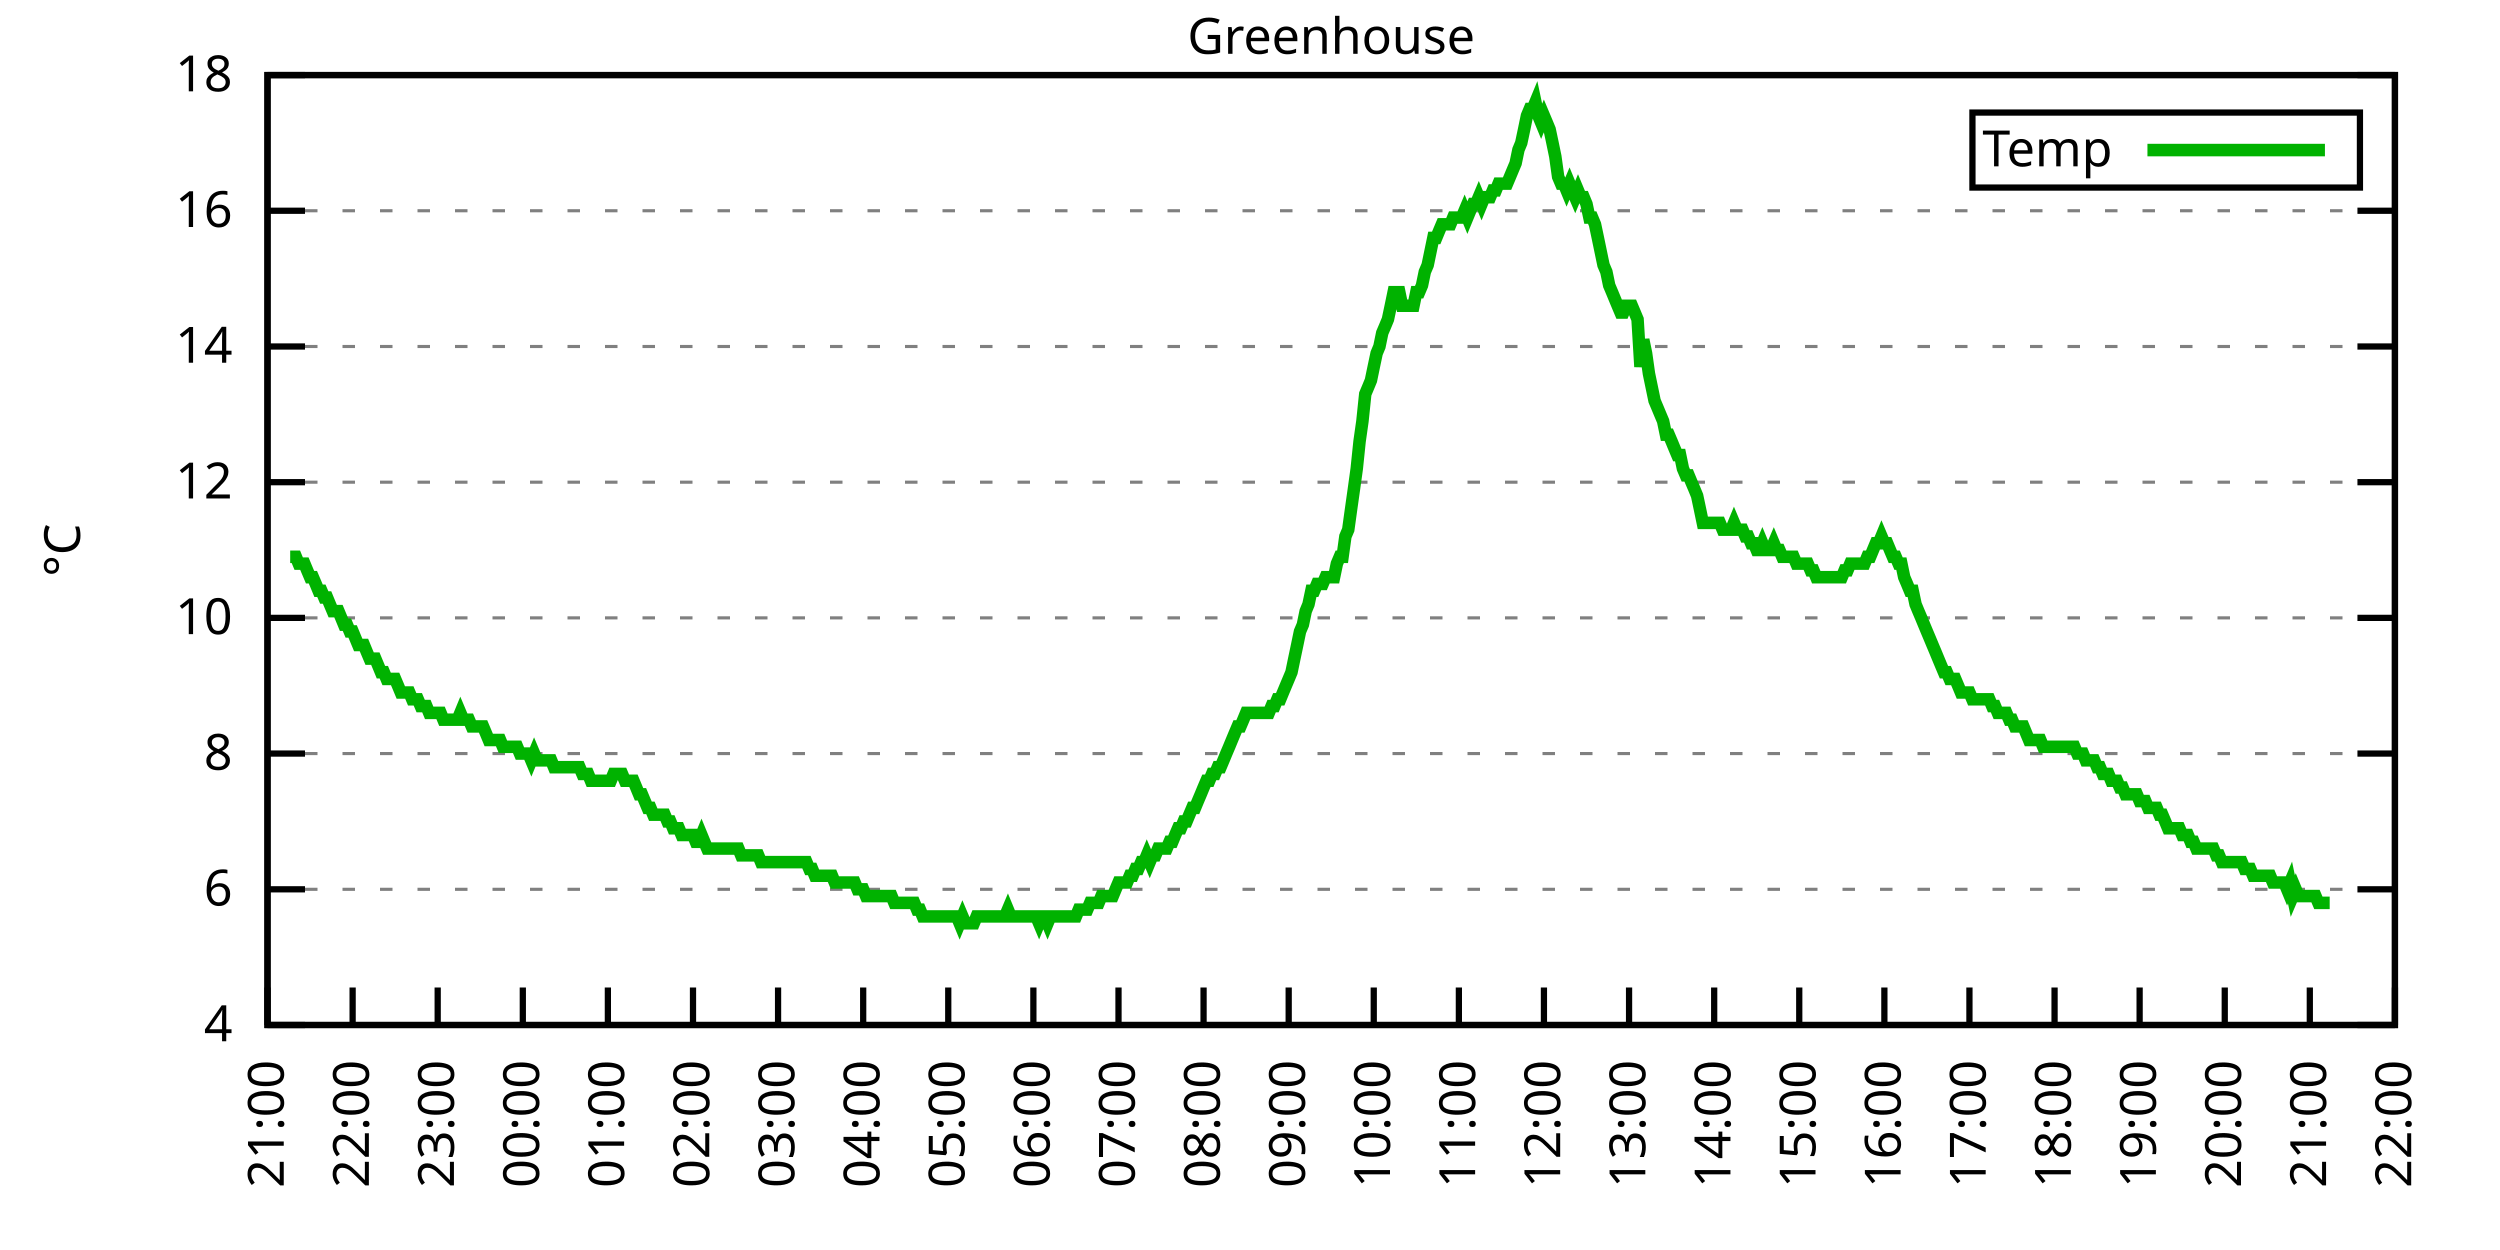
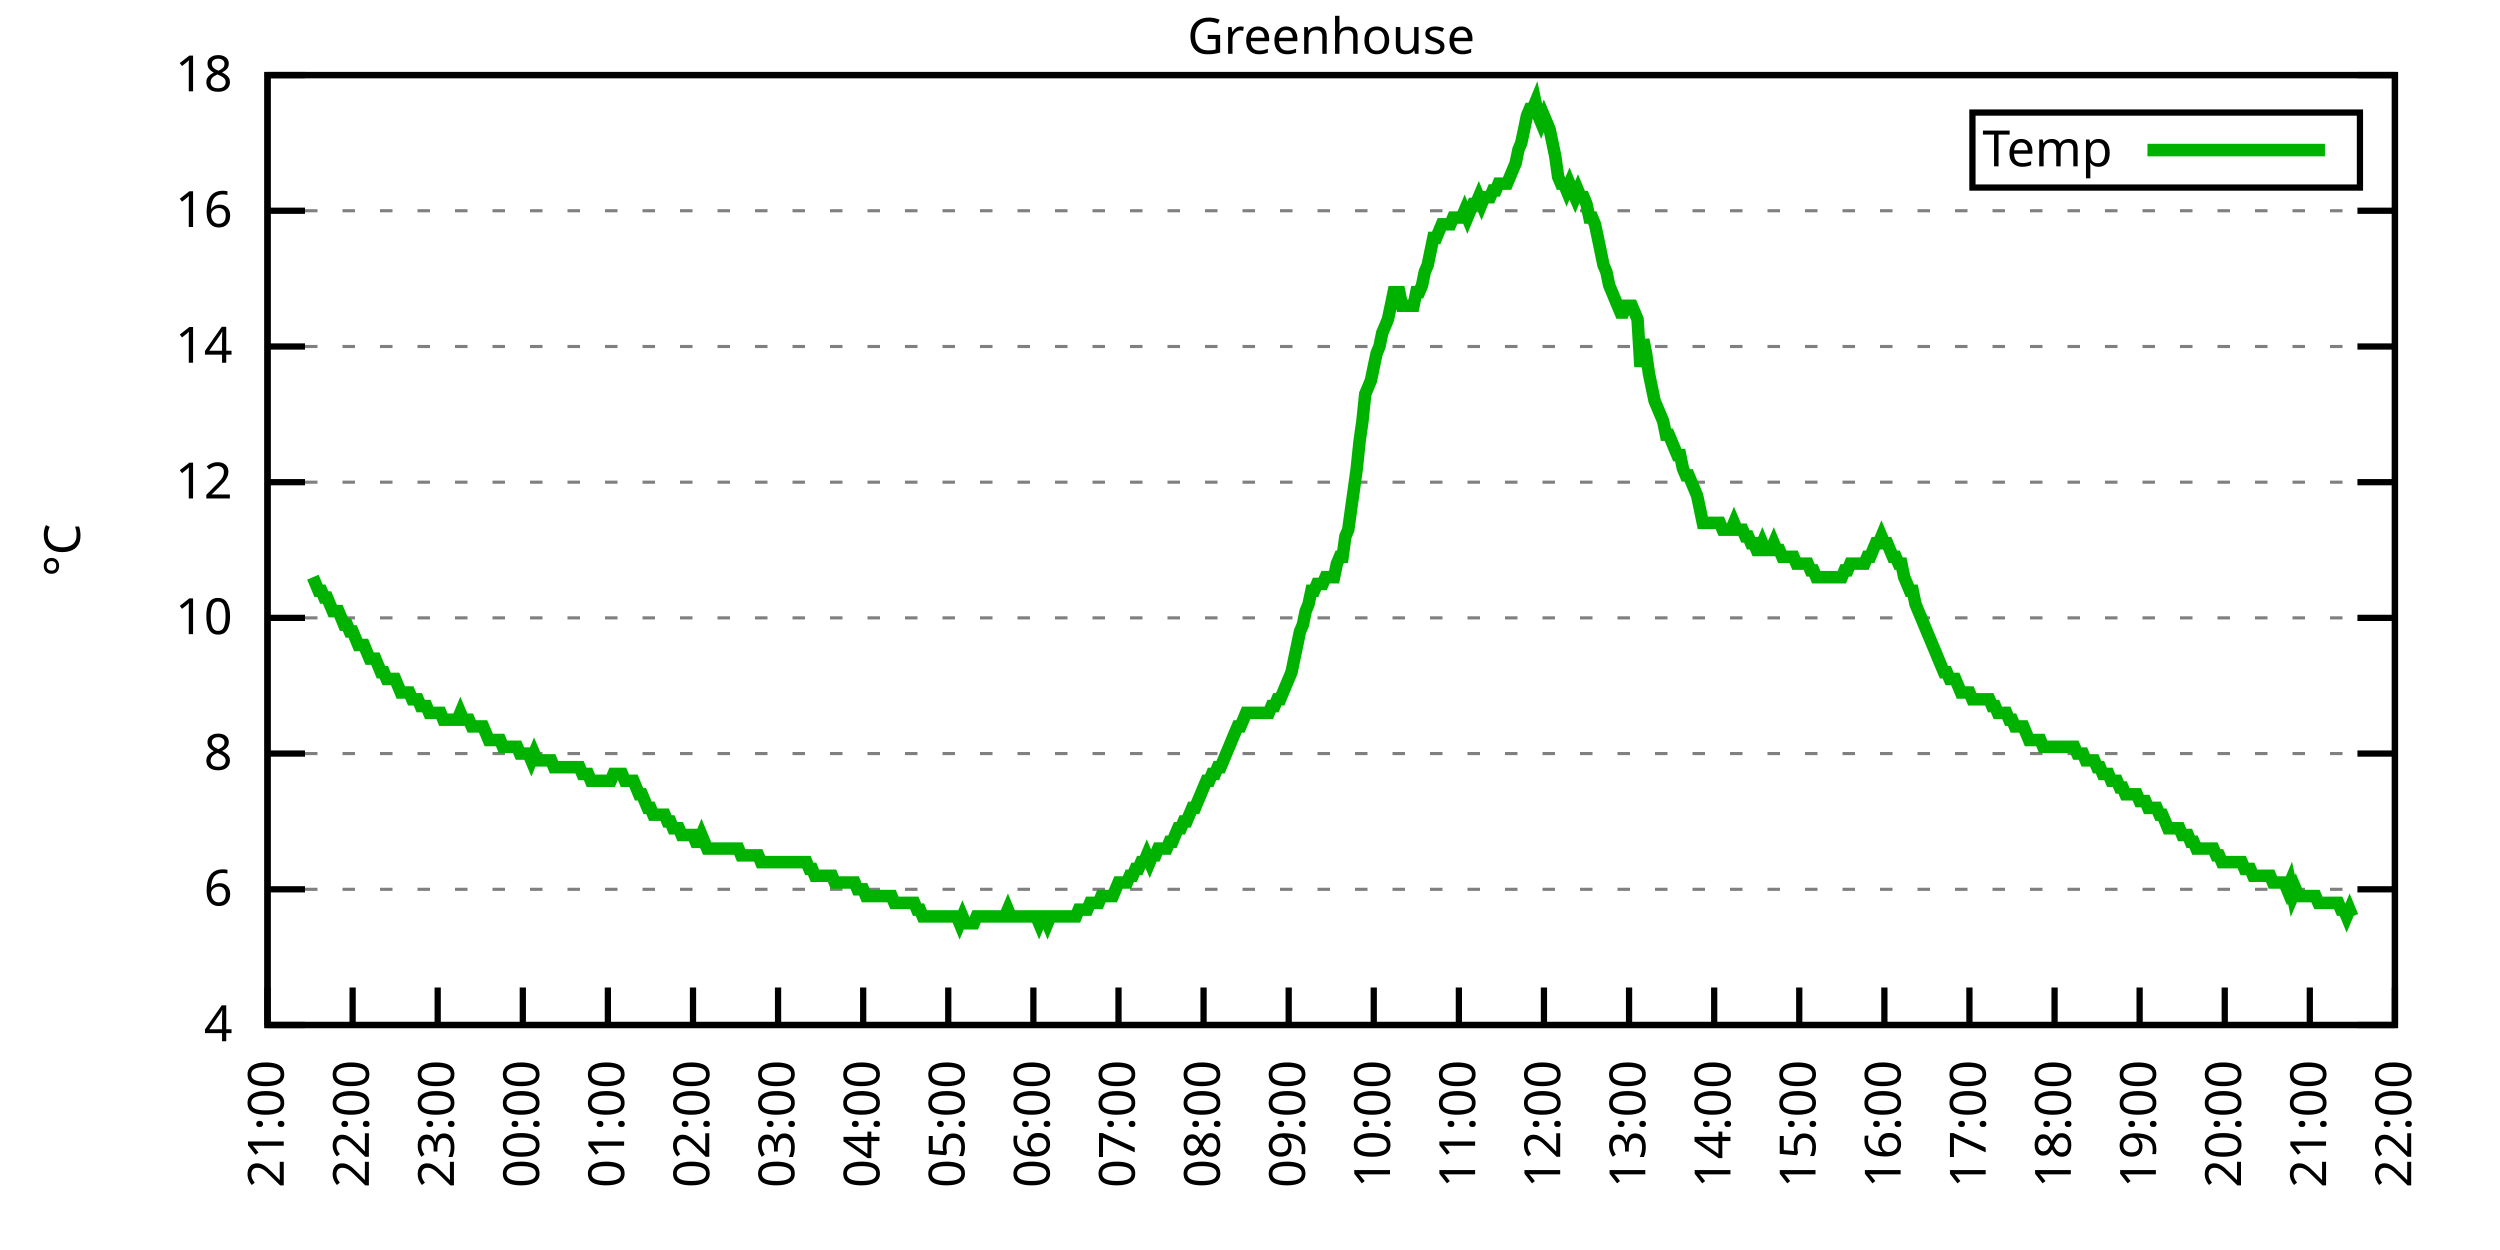
<svg xmlns="http://www.w3.org/2000/svg" xmlns:xlink="http://www.w3.org/1999/xlink" width="400" height="200" viewBox="0 0 400 200">
  <g id="gnuplot_canvas">
    <rect x="0" y="0" width="400" height="200" fill="none" />
    <defs>
      <circle id="gpDot" r="0.5" stroke-width="0.5" stroke="currentColor" />
      <path id="gpPt0" stroke-width="0.333" stroke="currentColor" d="M-1,0 h2 M0,-1 v2" />
      <path id="gpPt1" stroke-width="0.333" stroke="currentColor" d="M-1,-1 L1,1 M1,-1 L-1,1" />
      <path id="gpPt2" stroke-width="0.333" stroke="currentColor" d="M-1,0 L1,0 M0,-1 L0,1 M-1,-1 L1,1 M-1,1 L1,-1" />
      <rect id="gpPt3" stroke-width="0.333" stroke="currentColor" x="-1" y="-1" width="2" height="2" />
      <rect id="gpPt4" stroke-width="0.333" stroke="currentColor" fill="currentColor" x="-1" y="-1" width="2" height="2" />
      <circle id="gpPt5" stroke-width="0.333" stroke="currentColor" cx="0" cy="0" r="1" />
      <use xlink:href="#gpPt5" id="gpPt6" fill="currentColor" stroke="none" />
      <path id="gpPt7" stroke-width="0.333" stroke="currentColor" d="M0,-1.33 L-1.33,0.67 L1.33,0.67 z" />
      <use xlink:href="#gpPt7" id="gpPt8" fill="currentColor" stroke="none" />
      <use xlink:href="#gpPt7" id="gpPt9" stroke="currentColor" transform="rotate(180)" />
      <use xlink:href="#gpPt9" id="gpPt10" fill="currentColor" stroke="none" />
      <use xlink:href="#gpPt3" id="gpPt11" stroke="currentColor" transform="rotate(45)" />
      <use xlink:href="#gpPt11" id="gpPt12" fill="currentColor" stroke="none" />
      <path id="gpPt13" stroke-width="0.333" stroke="currentColor" d="M0,1.330 L1.265,0.411 L0.782,-1.067 L-0.782,-1.076 L-1.265,0.411 z" />
      <use xlink:href="#gpPt13" id="gpPt14" fill="currentColor" stroke="none" />
      <filter id="textbox" filterUnits="objectBoundingBox" x="0" y="0" height="1" width="1">
        <feFlood flood-color="white" flood-opacity="1" result="bgnd" />
        <feComposite in="SourceGraphic" in2="bgnd" operator="atop" />
      </filter>
      <filter id="greybox" filterUnits="objectBoundingBox" x="0" y="0" height="1" width="1">
        <feFlood flood-color="lightgrey" flood-opacity="1" result="grey" />
        <feComposite in="SourceGraphic" in2="grey" operator="atop" />
      </filter>
    </defs>
    <g fill="none" color="white" stroke="currentColor" stroke-width="1.00" stroke-linecap="butt" stroke-linejoin="miter">
</g>
    <g fill="none" color="black" stroke="currentColor" stroke-width="1.00" stroke-linecap="butt" stroke-linejoin="miter">
      <g stroke="none" shape-rendering="crispEdges">
        <polygon fill="rgb(255, 255, 255)" points="42.80,164.00 383.18,164.00 383.18,12.02 42.80,12.02 " />
      </g>
    </g>
    <g fill="none" color="black" stroke="currentColor" stroke-width="1.00" stroke-linecap="butt" stroke-linejoin="miter">
</g>
    <g fill="none" color="black" stroke="black" stroke-width="0.50" stroke-linecap="butt" stroke-linejoin="miter">
</g>
    <g fill="none" color="gray" stroke="currentColor" stroke-width="0.50" stroke-linecap="butt" stroke-linejoin="miter">
      <path stroke="gray" stroke-dasharray="2,4" class="gridline" d="M42.80,164.00 L383.19,164.00  " />
    </g>
    <g fill="none" color="gray" stroke="gray" stroke-width="1.00" stroke-linecap="butt" stroke-linejoin="miter">
</g>
    <g fill="none" color="black" stroke="currentColor" stroke-width="1.00" stroke-linecap="butt" stroke-linejoin="miter">
      <path stroke="black" d="M42.80,164.00 L48.80,164.00 M383.19,164.00 L377.19,164.00  " />
      <g transform="translate(37.20,166.60)" stroke="none" fill="black" font-family="Sans" font-size="8.00" text-anchor="end">
        <text>
          <tspan font-family="Sans"> 4</tspan>
        </text>
      </g>
    </g>
    <g fill="none" color="black" stroke="currentColor" stroke-width="1.00" stroke-linecap="butt" stroke-linejoin="miter">
</g>
    <g fill="none" color="black" stroke="black" stroke-width="0.50" stroke-linecap="butt" stroke-linejoin="miter">
</g>
    <g fill="none" color="gray" stroke="currentColor" stroke-width="0.50" stroke-linecap="butt" stroke-linejoin="miter">
      <path stroke="gray" stroke-dasharray="2,4" class="gridline" d="M42.80,142.29 L383.19,142.29  " />
    </g>
    <g fill="none" color="gray" stroke="gray" stroke-width="1.00" stroke-linecap="butt" stroke-linejoin="miter">
</g>
    <g fill="none" color="black" stroke="currentColor" stroke-width="1.00" stroke-linecap="butt" stroke-linejoin="miter">
      <path stroke="black" d="M42.80,142.29 L48.80,142.29 M383.19,142.29 L377.19,142.29  " />
      <g transform="translate(37.20,144.89)" stroke="none" fill="black" font-family="Sans" font-size="8.00" text-anchor="end">
        <text>
          <tspan font-family="Sans"> 6</tspan>
        </text>
      </g>
    </g>
    <g fill="none" color="black" stroke="currentColor" stroke-width="1.00" stroke-linecap="butt" stroke-linejoin="miter">
</g>
    <g fill="none" color="black" stroke="black" stroke-width="0.50" stroke-linecap="butt" stroke-linejoin="miter">
</g>
    <g fill="none" color="gray" stroke="currentColor" stroke-width="0.50" stroke-linecap="butt" stroke-linejoin="miter">
      <path stroke="gray" stroke-dasharray="2,4" class="gridline" d="M42.80,120.57 L383.19,120.57  " />
    </g>
    <g fill="none" color="gray" stroke="gray" stroke-width="1.00" stroke-linecap="butt" stroke-linejoin="miter">
</g>
    <g fill="none" color="black" stroke="currentColor" stroke-width="1.00" stroke-linecap="butt" stroke-linejoin="miter">
      <path stroke="black" d="M42.80,120.57 L48.80,120.57 M383.19,120.57 L377.19,120.57  " />
      <g transform="translate(37.20,123.17)" stroke="none" fill="black" font-family="Sans" font-size="8.00" text-anchor="end">
        <text>
          <tspan font-family="Sans"> 8</tspan>
        </text>
      </g>
    </g>
    <g fill="none" color="black" stroke="currentColor" stroke-width="1.00" stroke-linecap="butt" stroke-linejoin="miter">
</g>
    <g fill="none" color="black" stroke="black" stroke-width="0.50" stroke-linecap="butt" stroke-linejoin="miter">
</g>
    <g fill="none" color="gray" stroke="currentColor" stroke-width="0.50" stroke-linecap="butt" stroke-linejoin="miter">
      <path stroke="gray" stroke-dasharray="2,4" class="gridline" d="M42.80,98.86 L383.19,98.86  " />
    </g>
    <g fill="none" color="gray" stroke="gray" stroke-width="1.00" stroke-linecap="butt" stroke-linejoin="miter">
</g>
    <g fill="none" color="black" stroke="currentColor" stroke-width="1.00" stroke-linecap="butt" stroke-linejoin="miter">
      <path stroke="black" d="M42.80,98.86 L48.80,98.86 M383.19,98.86 L377.19,98.86  " />
      <g transform="translate(37.20,101.46)" stroke="none" fill="black" font-family="Sans" font-size="8.00" text-anchor="end">
        <text>
          <tspan font-family="Sans"> 10</tspan>
        </text>
      </g>
    </g>
    <g fill="none" color="black" stroke="currentColor" stroke-width="1.00" stroke-linecap="butt" stroke-linejoin="miter">
</g>
    <g fill="none" color="black" stroke="black" stroke-width="0.50" stroke-linecap="butt" stroke-linejoin="miter">
</g>
    <g fill="none" color="gray" stroke="currentColor" stroke-width="0.50" stroke-linecap="butt" stroke-linejoin="miter">
      <path stroke="gray" stroke-dasharray="2,4" class="gridline" d="M42.80,77.15 L383.19,77.15  " />
    </g>
    <g fill="none" color="gray" stroke="gray" stroke-width="1.00" stroke-linecap="butt" stroke-linejoin="miter">
</g>
    <g fill="none" color="black" stroke="currentColor" stroke-width="1.00" stroke-linecap="butt" stroke-linejoin="miter">
      <path stroke="black" d="M42.80,77.15 L48.80,77.15 M383.19,77.15 L377.19,77.15  " />
      <g transform="translate(37.20,79.75)" stroke="none" fill="black" font-family="Sans" font-size="8.00" text-anchor="end">
        <text>
          <tspan font-family="Sans"> 12</tspan>
        </text>
      </g>
    </g>
    <g fill="none" color="black" stroke="currentColor" stroke-width="1.00" stroke-linecap="butt" stroke-linejoin="miter">
</g>
    <g fill="none" color="black" stroke="black" stroke-width="0.50" stroke-linecap="butt" stroke-linejoin="miter">
</g>
    <g fill="none" color="gray" stroke="currentColor" stroke-width="0.50" stroke-linecap="butt" stroke-linejoin="miter">
      <path stroke="gray" stroke-dasharray="2,4" class="gridline" d="M42.80,55.44 L383.19,55.44  " />
    </g>
    <g fill="none" color="gray" stroke="gray" stroke-width="1.00" stroke-linecap="butt" stroke-linejoin="miter">
</g>
    <g fill="none" color="black" stroke="currentColor" stroke-width="1.00" stroke-linecap="butt" stroke-linejoin="miter">
      <path stroke="black" d="M42.80,55.44 L48.80,55.44 M383.19,55.44 L377.19,55.44  " />
      <g transform="translate(37.20,58.04)" stroke="none" fill="black" font-family="Sans" font-size="8.00" text-anchor="end">
        <text>
          <tspan font-family="Sans"> 14</tspan>
        </text>
      </g>
    </g>
    <g fill="none" color="black" stroke="currentColor" stroke-width="1.00" stroke-linecap="butt" stroke-linejoin="miter">
</g>
    <g fill="none" color="black" stroke="black" stroke-width="0.50" stroke-linecap="butt" stroke-linejoin="miter">
</g>
    <g fill="none" color="gray" stroke="currentColor" stroke-width="0.50" stroke-linecap="butt" stroke-linejoin="miter">
      <path stroke="gray" stroke-dasharray="2,4" class="gridline" d="M42.80,33.72 L383.19,33.72  " />
    </g>
    <g fill="none" color="gray" stroke="gray" stroke-width="1.00" stroke-linecap="butt" stroke-linejoin="miter">
</g>
    <g fill="none" color="black" stroke="currentColor" stroke-width="1.00" stroke-linecap="butt" stroke-linejoin="miter">
      <path stroke="black" d="M42.80,33.72 L48.80,33.72 M383.19,33.72 L377.19,33.72  " />
      <g transform="translate(37.20,36.32)" stroke="none" fill="black" font-family="Sans" font-size="8.00" text-anchor="end">
        <text>
          <tspan font-family="Sans"> 16</tspan>
        </text>
      </g>
    </g>
    <g fill="none" color="black" stroke="currentColor" stroke-width="1.00" stroke-linecap="butt" stroke-linejoin="miter">
</g>
    <g fill="none" color="black" stroke="black" stroke-width="0.50" stroke-linecap="butt" stroke-linejoin="miter">
</g>
    <g fill="none" color="gray" stroke="currentColor" stroke-width="0.50" stroke-linecap="butt" stroke-linejoin="miter">
      <path stroke="gray" stroke-dasharray="2,4" class="gridline" d="M42.80,12.01 L383.19,12.01  " />
    </g>
    <g fill="none" color="gray" stroke="gray" stroke-width="1.00" stroke-linecap="butt" stroke-linejoin="miter">
</g>
    <g fill="none" color="black" stroke="currentColor" stroke-width="1.00" stroke-linecap="butt" stroke-linejoin="miter">
      <path stroke="black" d="M42.80,12.01 L48.80,12.01 M383.19,12.01 L377.19,12.01  " />
      <g transform="translate(37.20,14.61)" stroke="none" fill="black" font-family="Sans" font-size="8.00" text-anchor="end">
        <text>
          <tspan font-family="Sans"> 18</tspan>
        </text>
      </g>
    </g>
    <g fill="none" color="black" stroke="currentColor" stroke-width="1.00" stroke-linecap="butt" stroke-linejoin="miter">
      <path stroke="black" d="M42.80,164.00 L42.80,158.00  " />
      <g transform="translate(45.40,169.60) rotate(270.00)" stroke="none" fill="black" font-family="Sans" font-size="8.00" text-anchor="end">
        <text>
          <tspan font-family="Sans">21:00</tspan>
        </text>
      </g>
    </g>
    <g fill="none" color="black" stroke="currentColor" stroke-width="1.00" stroke-linecap="butt" stroke-linejoin="miter">
      <path stroke="black" d="M56.42,164.00 L56.42,158.00  " />
      <g transform="translate(59.02,169.60) rotate(270.00)" stroke="none" fill="black" font-family="Sans" font-size="8.00" text-anchor="end">
        <text>
          <tspan font-family="Sans">22:00</tspan>
        </text>
      </g>
    </g>
    <g fill="none" color="black" stroke="currentColor" stroke-width="1.00" stroke-linecap="butt" stroke-linejoin="miter">
      <path stroke="black" d="M70.03,164.00 L70.03,158.00  " />
      <g transform="translate(72.63,169.60) rotate(270.00)" stroke="none" fill="black" font-family="Sans" font-size="8.00" text-anchor="end">
        <text>
          <tspan font-family="Sans">23:00</tspan>
        </text>
      </g>
    </g>
    <g fill="none" color="black" stroke="currentColor" stroke-width="1.00" stroke-linecap="butt" stroke-linejoin="miter">
      <path stroke="black" d="M83.65,164.00 L83.65,158.00  " />
      <g transform="translate(86.25,169.60) rotate(270.00)" stroke="none" fill="black" font-family="Sans" font-size="8.00" text-anchor="end">
        <text>
          <tspan font-family="Sans">00:00</tspan>
        </text>
      </g>
    </g>
    <g fill="none" color="black" stroke="currentColor" stroke-width="1.00" stroke-linecap="butt" stroke-linejoin="miter">
      <path stroke="black" d="M97.26,164.00 L97.26,158.00  " />
      <g transform="translate(99.86,169.60) rotate(270.00)" stroke="none" fill="black" font-family="Sans" font-size="8.00" text-anchor="end">
        <text>
          <tspan font-family="Sans">01:00</tspan>
        </text>
      </g>
    </g>
    <g fill="none" color="black" stroke="currentColor" stroke-width="1.00" stroke-linecap="butt" stroke-linejoin="miter">
      <path stroke="black" d="M110.88,164.00 L110.88,158.00  " />
      <g transform="translate(113.48,169.60) rotate(270.00)" stroke="none" fill="black" font-family="Sans" font-size="8.00" text-anchor="end">
        <text>
          <tspan font-family="Sans">02:00</tspan>
        </text>
      </g>
    </g>
    <g fill="none" color="black" stroke="currentColor" stroke-width="1.00" stroke-linecap="butt" stroke-linejoin="miter">
      <path stroke="black" d="M124.49,164.00 L124.49,158.00  " />
      <g transform="translate(127.09,169.60) rotate(270.00)" stroke="none" fill="black" font-family="Sans" font-size="8.00" text-anchor="end">
        <text>
          <tspan font-family="Sans">03:00</tspan>
        </text>
      </g>
    </g>
    <g fill="none" color="black" stroke="currentColor" stroke-width="1.00" stroke-linecap="butt" stroke-linejoin="miter">
      <path stroke="black" d="M138.11,164.00 L138.11,158.00  " />
      <g transform="translate(140.71,169.60) rotate(270.00)" stroke="none" fill="black" font-family="Sans" font-size="8.00" text-anchor="end">
        <text>
          <tspan font-family="Sans">04:00</tspan>
        </text>
      </g>
    </g>
    <g fill="none" color="black" stroke="currentColor" stroke-width="1.00" stroke-linecap="butt" stroke-linejoin="miter">
      <path stroke="black" d="M151.72,164.00 L151.72,158.00  " />
      <g transform="translate(154.32,169.60) rotate(270.00)" stroke="none" fill="black" font-family="Sans" font-size="8.00" text-anchor="end">
        <text>
          <tspan font-family="Sans">05:00</tspan>
        </text>
      </g>
    </g>
    <g fill="none" color="black" stroke="currentColor" stroke-width="1.00" stroke-linecap="butt" stroke-linejoin="miter">
      <path stroke="black" d="M165.34,164.00 L165.34,158.00  " />
      <g transform="translate(167.94,169.60) rotate(270.00)" stroke="none" fill="black" font-family="Sans" font-size="8.00" text-anchor="end">
        <text>
          <tspan font-family="Sans">06:00</tspan>
        </text>
      </g>
    </g>
    <g fill="none" color="black" stroke="currentColor" stroke-width="1.00" stroke-linecap="butt" stroke-linejoin="miter">
      <path stroke="black" d="M178.96,164.00 L178.96,158.00  " />
      <g transform="translate(181.56,169.60) rotate(270.00)" stroke="none" fill="black" font-family="Sans" font-size="8.00" text-anchor="end">
        <text>
          <tspan font-family="Sans">07:00</tspan>
        </text>
      </g>
    </g>
    <g fill="none" color="black" stroke="currentColor" stroke-width="1.00" stroke-linecap="butt" stroke-linejoin="miter">
      <path stroke="black" d="M192.57,164.00 L192.57,158.00  " />
      <g transform="translate(195.17,169.60) rotate(270.00)" stroke="none" fill="black" font-family="Sans" font-size="8.00" text-anchor="end">
        <text>
          <tspan font-family="Sans">08:00</tspan>
        </text>
      </g>
    </g>
    <g fill="none" color="black" stroke="currentColor" stroke-width="1.00" stroke-linecap="butt" stroke-linejoin="miter">
      <path stroke="black" d="M206.19,164.00 L206.19,158.00  " />
      <g transform="translate(208.79,169.60) rotate(270.00)" stroke="none" fill="black" font-family="Sans" font-size="8.00" text-anchor="end">
        <text>
          <tspan font-family="Sans">09:00</tspan>
        </text>
      </g>
    </g>
    <g fill="none" color="black" stroke="currentColor" stroke-width="1.00" stroke-linecap="butt" stroke-linejoin="miter">
      <path stroke="black" d="M219.80,164.00 L219.80,158.00  " />
      <g transform="translate(222.40,169.60) rotate(270.00)" stroke="none" fill="black" font-family="Sans" font-size="8.00" text-anchor="end">
        <text>
          <tspan font-family="Sans">10:00</tspan>
        </text>
      </g>
    </g>
    <g fill="none" color="black" stroke="currentColor" stroke-width="1.00" stroke-linecap="butt" stroke-linejoin="miter">
      <path stroke="black" d="M233.42,164.00 L233.42,158.00  " />
      <g transform="translate(236.02,169.60) rotate(270.00)" stroke="none" fill="black" font-family="Sans" font-size="8.00" text-anchor="end">
        <text>
          <tspan font-family="Sans">11:00</tspan>
        </text>
      </g>
    </g>
    <g fill="none" color="black" stroke="currentColor" stroke-width="1.00" stroke-linecap="butt" stroke-linejoin="miter">
      <path stroke="black" d="M247.03,164.00 L247.03,158.00  " />
      <g transform="translate(249.63,169.60) rotate(270.00)" stroke="none" fill="black" font-family="Sans" font-size="8.00" text-anchor="end">
        <text>
          <tspan font-family="Sans">12:00</tspan>
        </text>
      </g>
    </g>
    <g fill="none" color="black" stroke="currentColor" stroke-width="1.00" stroke-linecap="butt" stroke-linejoin="miter">
      <path stroke="black" d="M260.65,164.00 L260.65,158.00  " />
      <g transform="translate(263.25,169.60) rotate(270.00)" stroke="none" fill="black" font-family="Sans" font-size="8.00" text-anchor="end">
        <text>
          <tspan font-family="Sans">13:00</tspan>
        </text>
      </g>
    </g>
    <g fill="none" color="black" stroke="currentColor" stroke-width="1.00" stroke-linecap="butt" stroke-linejoin="miter">
      <path stroke="black" d="M274.27,164.00 L274.27,158.00  " />
      <g transform="translate(276.87,169.60) rotate(270.00)" stroke="none" fill="black" font-family="Sans" font-size="8.00" text-anchor="end">
        <text>
          <tspan font-family="Sans">14:00</tspan>
        </text>
      </g>
    </g>
    <g fill="none" color="black" stroke="currentColor" stroke-width="1.00" stroke-linecap="butt" stroke-linejoin="miter">
      <path stroke="black" d="M287.88,164.00 L287.88,158.00  " />
      <g transform="translate(290.48,169.60) rotate(270.00)" stroke="none" fill="black" font-family="Sans" font-size="8.00" text-anchor="end">
        <text>
          <tspan font-family="Sans">15:00</tspan>
        </text>
      </g>
    </g>
    <g fill="none" color="black" stroke="currentColor" stroke-width="1.00" stroke-linecap="butt" stroke-linejoin="miter">
      <path stroke="black" d="M301.50,164.00 L301.50,158.00  " />
      <g transform="translate(304.10,169.60) rotate(270.00)" stroke="none" fill="black" font-family="Sans" font-size="8.00" text-anchor="end">
        <text>
          <tspan font-family="Sans">16:00</tspan>
        </text>
      </g>
    </g>
    <g fill="none" color="black" stroke="currentColor" stroke-width="1.00" stroke-linecap="butt" stroke-linejoin="miter">
      <path stroke="black" d="M315.11,164.00 L315.11,158.00  " />
      <g transform="translate(317.71,169.60) rotate(270.00)" stroke="none" fill="black" font-family="Sans" font-size="8.00" text-anchor="end">
        <text>
          <tspan font-family="Sans">17:00</tspan>
        </text>
      </g>
    </g>
    <g fill="none" color="black" stroke="currentColor" stroke-width="1.00" stroke-linecap="butt" stroke-linejoin="miter">
      <path stroke="black" d="M328.73,164.00 L328.73,158.00  " />
      <g transform="translate(331.33,169.60) rotate(270.00)" stroke="none" fill="black" font-family="Sans" font-size="8.00" text-anchor="end">
        <text>
          <tspan font-family="Sans">18:00</tspan>
        </text>
      </g>
    </g>
    <g fill="none" color="black" stroke="currentColor" stroke-width="1.00" stroke-linecap="butt" stroke-linejoin="miter">
      <path stroke="black" d="M342.34,164.00 L342.34,158.00  " />
      <g transform="translate(344.94,169.60) rotate(270.00)" stroke="none" fill="black" font-family="Sans" font-size="8.00" text-anchor="end">
        <text>
          <tspan font-family="Sans">19:00</tspan>
        </text>
      </g>
    </g>
    <g fill="none" color="black" stroke="currentColor" stroke-width="1.00" stroke-linecap="butt" stroke-linejoin="miter">
      <path stroke="black" d="M355.96,164.00 L355.96,158.00  " />
      <g transform="translate(358.56,169.60) rotate(270.00)" stroke="none" fill="black" font-family="Sans" font-size="8.00" text-anchor="end">
        <text>
          <tspan font-family="Sans">20:00</tspan>
        </text>
      </g>
    </g>
    <g fill="none" color="black" stroke="currentColor" stroke-width="1.00" stroke-linecap="butt" stroke-linejoin="miter">
      <path stroke="black" d="M369.57,164.00 L369.57,158.00  " />
      <g transform="translate(372.17,169.60) rotate(270.00)" stroke="none" fill="black" font-family="Sans" font-size="8.00" text-anchor="end">
        <text>
          <tspan font-family="Sans">21:00</tspan>
        </text>
      </g>
    </g>
    <g fill="none" color="black" stroke="currentColor" stroke-width="1.00" stroke-linecap="butt" stroke-linejoin="miter">
      <path stroke="black" d="M383.19,164.00 L383.19,158.00  " />
      <g transform="translate(385.79,169.60) rotate(270.00)" stroke="none" fill="black" font-family="Sans" font-size="8.00" text-anchor="end">
        <text>
          <tspan font-family="Sans">22:00</tspan>
        </text>
      </g>
    </g>
    <g fill="none" color="black" stroke="currentColor" stroke-width="1.00" stroke-linecap="butt" stroke-linejoin="miter">
</g>
    <g fill="none" color="black" stroke="currentColor" stroke-width="1.00" stroke-linecap="butt" stroke-linejoin="miter">
      <path stroke="black" d="M42.80,12.01 L42.80,164.00 L383.19,164.00 L383.19,12.01 L42.80,12.01 Z  " />
    </g>
    <g fill="none" color="black" stroke="currentColor" stroke-width="1.00" stroke-linecap="butt" stroke-linejoin="miter">
</g>
    <g fill="none" color="black" stroke="currentColor" stroke-width="1.00" stroke-linecap="butt" stroke-linejoin="miter">
      <path stroke="black" d="M315.59,30.01 L315.59,18.01 L377.59,18.01 L377.59,30.01 L315.59,30.01 Z  " />
    </g>
    <g id="Greenhouse_plot_1">
      <g fill="none" color="white" stroke="black" stroke-width="2.00" stroke-linecap="butt" stroke-linejoin="miter">
</g>
      <g fill="none" color="black" stroke="currentColor" stroke-width="2.00" stroke-linecap="butt" stroke-linejoin="miter">
        <g transform="translate(337.99,26.61)" stroke="none" fill="black" font-family="Sans" font-size="8.00" text-anchor="end">
          <text>
            <tspan font-family="Sans">Temp</tspan>
          </text>
        </g>
      </g>
      <g fill="none" color="black" stroke="currentColor" stroke-width="2.00" stroke-linecap="butt" stroke-linejoin="miter">
-         <path stroke="rgb(  0, 178,   0)" d="M343.59,24.01 L371.99,24.01 M46.43,89.09 L46.88,89.09 L47.34,89.09 L47.79,90.18 L48.25,90.18 L48.70,90.18   L49.15,91.26 L49.61,92.35 L50.06,92.35 L50.52,93.43 L50.97,94.52 L51.42,94.52 L51.88,95.60 L52.33,95.60   L52.78,96.69 L53.24,97.78 L53.69,97.78 L54.15,97.78 L54.60,98.86 L55.05,99.95 L55.51,99.95 L55.96,101.03   L56.42,101.03 L56.87,102.12 L57.32,103.20 L57.78,103.20 L58.23,103.20 L58.68,104.29 L59.14,105.38 L59.59,105.38   L60.05,105.38 L60.50,106.46 L60.95,107.55 L61.41,107.55 L61.86,108.63 L62.32,108.63 L62.77,108.63 L63.22,108.63   L63.68,109.72 L64.13,110.80 L64.58,110.80 L65.04,110.80 L65.49,110.80 L65.95,111.89 L66.40,111.89 L66.85,111.89   L67.31,112.97 L67.76,112.97 L68.22,112.97 L68.67,114.06 L69.12,114.06 L69.58,114.06 L70.03,114.06 L70.49,114.06   L70.94,115.15 L71.39,115.15 L71.85,115.15 L72.30,115.15 L72.75,115.15 L73.21,115.15 L73.66,114.06 L74.12,115.15   L74.57,115.15 L75.02,115.15 L75.48,116.23 L75.93,116.23 L76.39,116.23 L76.84,116.23 L77.29,116.23 L77.75,117.32   L78.20,118.40 L78.65,118.40 L79.11,118.40 L79.56,118.40 L80.02,118.40 L80.47,119.49 L80.92,119.49 L81.38,119.49   L81.83,119.49 L82.29,119.49 L82.74,119.49 L83.19,120.57 L83.65,120.57 L84.10,120.57 L84.55,120.57 L85.01,121.66   L85.46,120.57 L85.92,121.66 L86.37,121.66 L86.82,121.66 L87.28,121.66 L87.73,121.66 L88.19,121.66 L88.64,122.75   L89.09,122.75 L89.55,122.75 L90.00,122.75 L90.45,122.75 L90.91,122.75 L91.36,122.75 L91.82,122.75 L92.27,122.75   L92.72,122.75 L93.18,123.83 L93.63,123.83 L94.09,123.83 L94.54,124.92 L94.99,124.92 L95.45,124.92 L95.90,124.92   L96.35,124.92 L96.81,124.92 L97.26,124.92 L97.72,124.92 L98.17,123.83 L98.62,123.83 L99.08,123.83 L99.53,123.83   L99.99,124.92 L100.44,124.92 L100.89,124.92 L101.35,124.92 L101.80,126.00 L102.25,127.09 L102.71,127.09 L103.16,128.17   L103.62,129.26 L104.07,129.26 L104.52,130.35 L104.98,130.35 L105.43,130.35 L105.89,130.35 L106.34,130.35 L106.79,131.43   L107.25,131.43 L107.70,132.52 L108.15,132.52 L108.61,132.52 L109.06,133.60 L109.52,133.60 L109.97,133.60 L110.42,133.60   L110.88,133.60 L111.33,134.69 L111.79,134.69 L112.24,133.60 L112.69,134.69 L113.15,135.77 L113.60,135.77 L114.05,135.77   L114.51,135.77 L114.96,135.77 L115.42,135.77 L115.87,135.77 L116.32,135.77 L116.78,135.77 L117.23,135.77 L117.69,135.77   L118.14,135.77 L118.59,136.86 L119.05,136.86 L119.50,136.86 L119.96,136.86 L120.41,136.86 L120.86,136.86 L121.32,136.86   L121.77,137.94 L122.22,137.94 L122.68,137.94 L123.13,137.94 L123.59,137.94 L124.04,137.94 L124.49,137.94 L124.95,137.94   L125.40,137.94 L125.86,137.94 L126.31,137.94 L126.76,137.94 L127.22,137.94 L127.67,137.94 L128.12,137.94 L128.58,137.94   L129.03,137.94 L129.49,139.03 L129.94,139.03 L130.39,140.12 L130.85,140.12 L131.30,140.12 L131.76,140.12 L132.21,140.12   L132.66,140.12 L133.12,140.12 L133.57,141.20 L134.02,141.20 L134.48,141.20 L134.93,141.20 L135.39,141.20 L135.84,141.20   L136.29,141.20 L136.75,141.20 L137.20,142.29 L137.66,142.29 L138.11,142.29 L138.56,143.37 L139.02,143.37 L139.47,143.37   L139.92,143.37 L140.38,143.37 L140.83,143.37 L141.29,143.37 L141.74,143.37 L142.19,143.37 L142.65,143.37 L143.10,144.46   L143.56,144.46 L144.01,144.46 L144.46,144.46 L144.92,144.46 L145.37,144.46 L145.82,144.46 L146.28,144.46 L146.73,145.54   L147.19,145.54 L147.64,146.63 L148.09,146.63 L148.55,146.63 L149.00,146.63 L149.46,146.63 L149.91,146.63 L150.36,146.63   L150.82,146.63 L151.27,146.63 L151.72,146.63 L152.18,146.63 L152.63,146.63 L153.09,146.63 L153.54,147.72 L153.99,146.63   L154.45,147.72 L154.90,147.72 L155.36,147.72 L155.81,147.72 L156.26,146.63 L156.72,146.63 L157.17,146.63 L157.62,146.63   L158.08,146.63 L158.53,146.63 L158.99,146.63 L159.44,146.63 L159.89,146.63 L160.35,146.63 L160.80,146.63 L161.26,145.54   L161.71,146.63 L162.16,146.63 L162.62,146.63 L163.07,146.63 L163.52,146.63 L163.98,146.63 L164.43,146.63 L164.89,146.63   L165.34,146.63 L165.79,146.63 L166.25,147.72 L166.70,146.63 L167.16,146.63 L167.61,147.72 L168.06,146.63 L168.52,146.63   L168.97,146.63 L169.43,146.63 L169.88,146.63 L170.33,146.63 L170.79,146.63 L171.24,146.63 L171.69,146.63 L172.15,146.63   L172.60,145.54 L173.06,145.54 L173.51,145.54 L173.96,145.54 L174.42,144.46 L174.87,144.46 L175.33,144.46 L175.78,144.46   L176.23,143.37 L176.69,143.37 L177.14,143.37 L177.59,143.37 L178.05,143.37 L178.50,142.29 L178.96,141.20 L179.41,141.20   L179.86,141.20 L180.32,141.20 L180.77,140.12 L181.23,140.12 L181.68,139.03 L182.13,139.03 L182.59,137.94 L183.04,137.94   L183.49,136.86 L183.95,137.94 L184.40,136.86 L184.86,136.86 L185.31,135.77 L185.76,135.77 L186.22,135.77 L186.67,135.77   L187.13,134.69 L187.58,134.69 L188.03,133.60 L188.49,132.52 L188.94,132.52 L189.39,131.43 L189.85,131.43 L190.30,130.35   L190.76,129.26 L191.21,129.26 L191.66,128.17 L192.12,127.09 L192.57,126.00 L193.03,124.92 L193.48,124.92 L193.93,123.83   L194.39,123.83 L194.84,122.75 L195.29,122.75 L195.75,121.66 L196.20,120.57 L196.66,119.49 L197.11,118.40 L197.56,117.32   L198.02,116.23 L198.47,116.23 L198.93,115.15 L199.38,114.06 L199.83,114.06 L200.29,114.06 L200.74,114.06 L201.19,114.06   L201.65,114.06 L202.10,114.06 L202.56,114.06 L203.01,114.06 L203.46,112.97 L203.92,112.97 L204.37,111.89 L204.83,111.89   L205.28,110.80 L205.73,109.72 L206.19,108.63 L206.64,107.55 L207.09,105.38 L207.55,103.20 L208.00,101.03 L208.46,99.95   L208.91,97.78 L209.36,96.69 L209.82,94.52 L210.27,94.52 L210.73,93.43 L211.18,93.43 L211.63,93.43 L212.09,92.35   L212.54,92.35 L213.00,92.35 L213.45,92.35 L213.90,90.18 L214.36,89.09 L214.81,89.09 L215.26,85.83 L215.72,84.75   L216.17,81.49 L216.63,78.23 L217.08,74.98 L217.53,70.63 L217.99,67.38 L218.44,63.04 L218.90,61.95 L219.35,60.86   L219.80,58.69 L220.26,56.52 L220.71,55.44 L221.16,53.26 L221.62,52.18 L222.07,51.09 L222.53,48.92 L222.98,46.75   L223.43,46.75 L223.89,46.75 L224.34,48.92 L224.80,48.92 L225.25,48.92 L225.70,48.92 L226.16,48.92 L226.61,46.75   L227.06,46.75 L227.52,45.66 L227.97,43.49 L228.43,42.41 L228.88,40.24 L229.33,38.07 L229.79,38.07 L230.24,36.98   L230.70,35.89 L231.15,35.89 L231.60,35.89 L232.06,35.89 L232.51,34.81 L232.96,34.81 L233.42,34.81 L233.87,34.81   L234.33,33.72 L234.78,34.81 L235.23,33.72 L235.69,32.64 L236.14,32.64 L236.60,31.55 L237.05,32.64 L237.50,31.55   L237.96,31.55 L238.41,31.55 L238.86,30.47 L239.32,30.47 L239.77,29.38 L240.23,29.38 L240.68,29.38 L241.13,29.38   L241.59,28.29 L242.04,27.21 L242.50,26.12 L242.95,23.95 L243.40,22.87 L243.86,20.70 L244.31,18.52 L244.76,17.44   L245.22,17.44 L245.67,16.35 L246.13,18.52 L246.58,19.61 L247.03,18.52 L247.49,19.61 L247.94,20.70 L248.40,22.87   L248.85,25.04 L249.30,28.29 L249.76,29.38 L250.21,29.38 L250.66,30.47 L251.12,29.38 L251.57,30.47 L252.03,31.55   L252.48,30.47 L252.93,31.55 L253.39,31.55 L253.84,32.64 L254.30,34.81 L254.75,34.81 L255.20,35.89 L255.66,38.07   L256.11,40.24 L256.56,42.41 L257.02,43.49 L257.47,45.66 L257.93,46.75 L258.38,47.84 L258.83,48.92 L259.29,50.01   L259.74,50.01 L260.20,48.92 L260.65,48.92 L261.10,48.92 L261.56,50.01 L262.01,51.09 L262.47,58.69 L262.92,54.35   L263.37,56.52 L263.83,59.78 L264.28,61.95 L264.73,64.12 L265.19,65.21 L265.64,66.29 L266.10,67.38 L266.55,69.55   L267.00,69.55 L267.46,70.63 L267.91,71.72 L268.37,72.81 L268.82,72.81 L269.27,74.98 L269.73,76.06 L270.18,76.06   L270.63,77.15 L271.09,78.23 L271.54,79.32 L272.00,81.49 L272.45,83.66 L272.90,83.66 L273.36,83.66 L273.81,83.66   L274.27,83.66 L274.72,83.66 L275.17,83.66 L275.63,84.75 L276.08,84.75 L276.53,84.75 L276.99,84.75 L277.44,83.66   L277.90,84.75 L278.35,84.75 L278.80,84.75 L279.26,85.83 L279.71,85.83 L280.17,86.92 L280.62,86.92 L281.07,88.00   L281.53,88.00 L281.98,86.92 L282.43,88.00 L282.89,88.00 L283.34,88.00 L283.80,86.92 L284.25,88.00 L284.70,88.00   L285.16,89.09 L285.61,89.09 L286.07,89.09 L286.52,89.09 L286.97,89.09 L287.43,90.18 L287.88,90.18 L288.33,90.18   L288.79,90.18 L289.24,90.18 L289.70,91.26 L290.15,91.26 L290.60,92.35 L291.06,92.35 L291.51,92.35 L291.97,92.35   L292.42,92.35 L292.87,92.35 L293.33,92.35 L293.78,92.35 L294.23,92.35 L294.69,92.35 L295.14,91.26 L295.60,91.26   L296.05,90.18 L296.50,90.18 L296.96,90.18 L297.41,90.18 L297.87,90.18 L298.32,90.18 L298.77,89.09 L299.23,89.09   L299.68,88.00 L300.13,86.92 L300.59,86.92 L301.04,85.83 L301.50,86.92 L301.95,86.92 L302.40,88.00 L302.86,89.09   L303.31,89.09 L303.77,90.18 L304.22,90.18 L304.67,92.35 L305.13,93.43 L305.58,94.52 L306.03,94.52 L306.49,96.69   L306.94,97.78 L307.40,98.86 L307.85,99.95 L308.30,101.03 L308.76,102.12 L309.21,103.20 L309.67,104.29 L310.12,105.38   L310.57,106.46 L311.03,107.55 L311.48,107.55 L311.94,108.63 L312.39,108.63 L312.84,108.63 L313.30,109.72 L313.75,110.80   L314.20,110.80 L314.66,110.80 L315.11,110.80 L315.57,111.89 L316.02,111.89 L316.47,111.89 L316.93,111.89 L317.38,111.89   L317.84,111.89 L318.29,111.89 L318.74,112.97 L319.20,112.97 L319.65,114.06 L320.10,114.06 L320.56,114.06 L321.01,114.06   L321.47,115.15 L321.92,115.15 L322.37,116.23 L322.83,116.23 L323.28,116.23 L323.74,116.23 L324.19,117.32 L324.64,118.40   L325.10,118.40 L325.55,118.40 L326.00,118.40 L326.46,118.40 L326.91,119.49 L327.37,119.49 L327.82,119.49 L328.27,119.49   L328.73,119.49 L329.18,119.49 L329.64,119.49 L330.09,119.49 L330.54,119.49 L331.00,119.49 L331.45,119.49 L331.90,119.49   L332.36,120.57 L332.81,120.57 L333.27,120.57 L333.72,121.66 L334.17,121.66 L334.63,121.66 L335.08,121.66 L335.54,122.75   L335.99,122.75 L336.44,123.83 L336.90,123.83 L337.35,123.83 L337.80,124.92 L338.26,124.92 L338.71,124.92 L339.17,126.00   L339.62,126.00 L340.07,127.09 L340.53,127.09 L340.98,127.09 L341.44,127.09 L341.89,127.09 L342.34,128.17 L342.80,128.17   L343.25,128.17 L343.70,129.26 L344.16,129.26 L344.61,129.26 L345.07,129.26 L345.52,130.35 L345.97,130.35 L346.43,131.43   L346.88,132.52 L347.34,132.52 L347.79,132.52 L348.24,132.52 L348.70,132.52 L349.15,133.60 L349.60,133.60 L350.06,133.60   L350.51,134.69 L350.97,134.69 L351.42,135.77 L351.87,135.77 L352.33,135.77 L352.78,135.77 L353.24,135.77 L353.69,135.77   L354.14,135.77 L354.60,136.86 L355.05,136.86 L355.50,137.94 L355.96,137.94 L356.41,137.94 L356.87,137.94 L357.32,137.94   L357.77,137.94 L358.23,137.94 L358.68,137.94 L359.14,139.03 L359.59,139.03 L360.04,139.03 L360.50,140.12 L360.95,140.12   L361.41,140.12 L361.86,140.12 L362.31,140.12 L362.77,140.12 L363.22,140.12 L363.67,141.20 L364.13,141.20 L364.58,141.20   L365.04,141.20 L365.49,141.20 L365.94,142.29 L366.40,141.20 L366.85,143.37 L367.31,142.29 L367.76,143.37 L368.21,143.37   L368.67,143.37 L369.12,143.37 L369.57,143.37 L370.03,143.37 L370.48,143.37 L370.94,144.46 L371.39,144.46 L371.84,144.46   L372.30,144.46 L372.75,144.46  " />
+         <path stroke="rgb(  0, 178,   0)" d="M343.59,24.01 L371.99,24.01 M50.06,92.35 L50.52,93.43 L50.97,94.52 L51.42,94.52 L51.88,95.60 L52.33,95.60   L52.78,96.69 L53.24,97.78 L53.69,97.78 L54.15,97.78 L54.60,98.86 L55.05,99.95 L55.51,99.95 L55.96,101.03   L56.42,101.03 L56.87,102.12 L57.32,103.20 L57.78,103.20 L58.23,103.20 L58.68,104.29 L59.14,105.38 L59.59,105.38   L60.05,105.38 L60.50,106.46 L60.95,107.55 L61.41,107.55 L61.86,108.63 L62.32,108.63 L62.77,108.63 L63.22,108.63   L63.68,109.72 L64.13,110.80 L64.58,110.80 L65.04,110.80 L65.49,110.80 L65.95,111.89 L66.40,111.89 L66.85,111.89   L67.31,112.97 L67.76,112.97 L68.22,112.97 L68.67,114.06 L69.12,114.06 L69.58,114.06 L70.03,114.06 L70.49,114.06   L70.94,115.15 L71.39,115.15 L71.85,115.15 L72.30,115.15 L72.75,115.15 L73.21,115.15 L73.66,114.06 L74.12,115.15   L74.57,115.15 L75.02,115.15 L75.48,116.23 L75.93,116.23 L76.39,116.23 L76.84,116.23 L77.29,116.23 L77.75,117.32   L78.20,118.40 L78.65,118.40 L79.11,118.40 L79.56,118.40 L80.02,118.40 L80.47,119.49 L80.92,119.49 L81.38,119.49   L81.83,119.49 L82.29,119.49 L82.74,119.49 L83.19,120.57 L83.65,120.57 L84.10,120.57 L84.55,120.57 L85.01,121.66   L85.46,120.57 L85.92,121.66 L86.37,121.66 L86.82,121.66 L87.28,121.66 L87.73,121.66 L88.19,121.66 L88.64,122.75   L89.09,122.75 L89.55,122.75 L90.00,122.75 L90.45,122.75 L90.91,122.75 L91.36,122.75 L91.82,122.75 L92.27,122.75   L92.72,122.75 L93.18,123.83 L93.63,123.83 L94.09,123.83 L94.54,124.92 L94.99,124.92 L95.45,124.92 L95.90,124.92   L96.35,124.92 L96.81,124.92 L97.26,124.92 L97.72,124.92 L98.17,123.83 L98.62,123.83 L99.08,123.83 L99.53,123.83   L99.99,124.92 L100.44,124.92 L100.89,124.92 L101.35,124.92 L101.80,126.00 L102.25,127.09 L102.71,127.09 L103.16,128.17   L103.62,129.26 L104.07,129.26 L104.52,130.35 L104.98,130.35 L105.43,130.35 L105.89,130.35 L106.34,130.35 L106.79,131.43   L107.25,131.43 L107.70,132.52 L108.15,132.52 L108.61,132.52 L109.06,133.60 L109.52,133.60 L109.97,133.60 L110.42,133.60   L110.88,133.60 L111.33,134.69 L111.79,134.69 L112.24,133.60 L112.69,134.69 L113.15,135.77 L113.60,135.77 L114.05,135.77   L114.51,135.77 L114.96,135.77 L115.42,135.77 L115.87,135.77 L116.32,135.77 L116.78,135.77 L117.23,135.77 L117.69,135.77   L118.14,135.77 L118.59,136.86 L119.05,136.86 L119.50,136.86 L119.96,136.86 L120.41,136.86 L120.86,136.86 L121.32,136.86   L121.77,137.94 L122.22,137.94 L122.68,137.94 L123.13,137.94 L123.59,137.94 L124.04,137.94 L124.49,137.94 L124.95,137.94   L125.40,137.94 L125.86,137.94 L126.31,137.94 L126.76,137.94 L127.22,137.94 L127.67,137.94 L128.12,137.94 L128.58,137.94   L129.03,137.94 L129.49,139.03 L129.94,139.03 L130.39,140.12 L130.85,140.12 L131.30,140.12 L131.76,140.12 L132.21,140.12   L132.66,140.12 L133.12,140.12 L133.57,141.20 L134.02,141.20 L134.48,141.20 L134.93,141.20 L135.39,141.20 L135.84,141.20   L136.29,141.20 L136.75,141.20 L137.20,142.29 L137.66,142.29 L138.11,142.29 L138.56,143.37 L139.02,143.37 L139.47,143.37   L139.92,143.37 L140.38,143.37 L140.83,143.37 L141.29,143.37 L141.74,143.37 L142.19,143.37 L142.65,143.37 L143.10,144.46   L143.56,144.46 L144.01,144.46 L144.46,144.46 L144.92,144.46 L145.37,144.46 L145.82,144.46 L146.28,144.46 L146.73,145.54   L147.19,145.54 L147.64,146.63 L148.09,146.63 L148.55,146.63 L149.00,146.63 L149.46,146.63 L149.91,146.63 L150.36,146.63   L150.82,146.63 L151.27,146.63 L151.72,146.63 L152.18,146.63 L152.63,146.63 L153.09,146.63 L153.54,147.72 L153.99,146.63   L154.45,147.72 L154.90,147.72 L155.36,147.72 L155.81,147.72 L156.26,146.63 L156.72,146.63 L157.17,146.63 L157.62,146.63   L158.08,146.63 L158.53,146.63 L158.99,146.63 L159.44,146.63 L159.89,146.63 L160.35,146.63 L160.80,146.63 L161.26,145.54   L161.71,146.63 L162.16,146.63 L162.62,146.63 L163.07,146.63 L163.52,146.63 L163.98,146.63 L164.43,146.63 L164.89,146.63   L165.34,146.63 L165.79,146.63 L166.25,147.72 L166.70,146.63 L167.16,146.63 L167.61,147.72 L168.06,146.63 L168.52,146.63   L168.97,146.63 L169.43,146.63 L169.88,146.63 L170.33,146.63 L170.79,146.63 L171.24,146.63 L171.69,146.63 L172.15,146.63   L172.60,145.54 L173.06,145.54 L173.51,145.54 L173.96,145.54 L174.42,144.46 L174.87,144.46 L175.33,144.46 L175.78,144.46   L176.23,143.37 L176.69,143.37 L177.14,143.37 L177.59,143.37 L178.05,143.37 L178.50,142.29 L178.96,141.20 L179.41,141.20   L179.86,141.20 L180.32,141.20 L180.77,140.12 L181.23,140.12 L181.68,139.03 L182.13,139.03 L182.59,137.94 L183.04,137.94   L183.49,136.86 L183.95,137.94 L184.40,136.86 L184.86,136.86 L185.31,135.77 L185.76,135.77 L186.22,135.77 L186.67,135.77   L187.13,134.69 L187.58,134.69 L188.03,133.60 L188.49,132.52 L188.94,132.52 L189.39,131.43 L189.85,131.43 L190.30,130.35   L190.76,129.26 L191.21,129.26 L191.66,128.17 L192.12,127.09 L192.57,126.00 L193.03,124.92 L193.48,124.92 L193.93,123.83   L194.39,123.83 L194.84,122.75 L195.29,122.75 L195.75,121.66 L196.20,120.57 L196.66,119.49 L197.11,118.40 L197.56,117.32   L198.02,116.23 L198.47,116.23 L198.93,115.15 L199.38,114.06 L199.83,114.06 L200.29,114.06 L200.74,114.06 L201.19,114.06   L201.65,114.06 L202.10,114.06 L202.56,114.06 L203.01,114.06 L203.46,112.97 L203.92,112.97 L204.37,111.89 L204.83,111.89   L205.28,110.80 L205.73,109.72 L206.19,108.63 L206.64,107.55 L207.09,105.38 L207.55,103.20 L208.00,101.03 L208.46,99.95   L208.91,97.78 L209.36,96.69 L209.82,94.52 L210.27,94.52 L210.73,93.43 L211.18,93.43 L211.63,93.43 L212.09,92.35   L212.54,92.35 L213.00,92.35 L213.45,92.35 L213.90,90.18 L214.36,89.09 L214.81,89.09 L215.26,85.83 L215.72,84.75   L216.17,81.49 L216.63,78.23 L217.08,74.98 L217.53,70.63 L217.99,67.38 L218.44,63.04 L218.90,61.95 L219.35,60.86   L219.80,58.69 L220.26,56.52 L220.71,55.44 L221.16,53.26 L221.62,52.18 L222.07,51.09 L222.53,48.92 L222.98,46.75   L223.43,46.75 L223.89,46.75 L224.34,48.92 L224.80,48.92 L225.25,48.92 L225.70,48.92 L226.16,48.92 L226.61,46.75   L227.06,46.75 L227.52,45.66 L227.97,43.49 L228.43,42.41 L228.88,40.24 L229.33,38.07 L229.79,38.07 L230.24,36.98   L230.70,35.89 L231.15,35.89 L231.60,35.89 L232.06,35.89 L232.51,34.81 L232.96,34.81 L233.42,34.81 L233.87,34.81   L234.33,33.72 L234.78,34.81 L235.23,33.72 L235.69,32.64 L236.14,32.64 L236.60,31.55 L237.05,32.64 L237.50,31.55   L237.96,31.55 L238.41,31.55 L238.86,30.47 L239.32,30.47 L239.77,29.38 L240.23,29.38 L240.68,29.38 L241.13,29.38   L241.59,28.29 L242.04,27.21 L242.50,26.12 L242.95,23.95 L243.40,22.87 L243.86,20.70 L244.31,18.52 L244.76,17.44   L245.22,17.44 L245.67,16.35 L246.13,18.52 L246.58,19.61 L247.03,18.52 L247.49,19.61 L247.94,20.70 L248.40,22.87   L248.85,25.04 L249.30,28.29 L249.76,29.38 L250.21,29.38 L250.66,30.47 L251.12,29.38 L251.57,30.47 L252.03,31.55   L252.48,30.47 L252.93,31.55 L253.39,31.55 L253.84,32.64 L254.30,34.81 L254.75,34.81 L255.20,35.89 L255.66,38.07   L256.11,40.24 L256.56,42.41 L257.02,43.49 L257.47,45.66 L257.93,46.75 L258.38,47.84 L258.83,48.92 L259.29,50.01   L259.74,50.01 L260.20,48.92 L260.65,48.92 L261.10,48.92 L261.56,50.01 L262.01,51.09 L262.47,58.69 L262.92,54.35   L263.37,56.52 L263.83,59.78 L264.28,61.95 L264.73,64.12 L265.19,65.21 L265.64,66.29 L266.10,67.38 L266.55,69.55   L267.00,69.55 L267.46,70.63 L267.91,71.72 L268.37,72.81 L268.82,72.81 L269.27,74.98 L269.73,76.06 L270.18,76.06   L270.63,77.15 L271.09,78.23 L271.54,79.32 L272.00,81.49 L272.45,83.66 L272.90,83.66 L273.36,83.66 L273.81,83.66   L274.27,83.66 L274.72,83.66 L275.17,83.66 L275.63,84.75 L276.08,84.75 L276.53,84.75 L276.99,84.75 L277.44,83.66   L277.90,84.75 L278.35,84.75 L278.80,84.75 L279.26,85.83 L279.71,85.83 L280.17,86.92 L280.62,86.92 L281.07,88.00   L281.53,88.00 L281.98,86.92 L282.43,88.00 L282.89,88.00 L283.34,88.00 L283.80,86.92 L284.25,88.00 L284.70,88.00   L285.16,89.09 L285.61,89.09 L286.07,89.09 L286.52,89.09 L286.97,89.09 L287.43,90.18 L287.88,90.18 L288.33,90.18   L288.79,90.18 L289.24,90.18 L289.70,91.26 L290.15,91.26 L290.60,92.35 L291.06,92.35 L291.51,92.35 L291.97,92.35   L292.42,92.35 L292.87,92.35 L293.33,92.35 L293.78,92.35 L294.23,92.35 L294.69,92.35 L295.14,91.26 L295.60,91.26   L296.05,90.18 L296.50,90.18 L296.96,90.18 L297.41,90.18 L297.87,90.18 L298.32,90.18 L298.77,89.09 L299.23,89.09   L299.68,88.00 L300.13,86.92 L300.59,86.92 L301.04,85.83 L301.50,86.92 L301.95,86.92 L302.40,88.00 L302.86,89.09   L303.31,89.09 L303.77,90.18 L304.22,90.18 L304.67,92.35 L305.13,93.43 L305.58,94.52 L306.03,94.52 L306.49,96.69   L306.94,97.78 L307.40,98.86 L307.85,99.95 L308.30,101.03 L308.76,102.12 L309.21,103.20 L309.67,104.29 L310.12,105.38   L310.57,106.46 L311.03,107.55 L311.48,107.55 L311.94,108.63 L312.39,108.63 L312.84,108.63 L313.30,109.72 L313.75,110.80   L314.20,110.80 L314.66,110.80 L315.11,110.80 L315.57,111.89 L316.02,111.89 L316.47,111.89 L316.93,111.89 L317.38,111.89   L317.84,111.89 L318.29,111.89 L318.74,112.97 L319.20,112.97 L319.65,114.06 L320.10,114.06 L320.56,114.06 L321.01,114.06   L321.47,115.15 L321.92,115.15 L322.37,116.23 L322.83,116.23 L323.28,116.23 L323.74,116.23 L324.19,117.32 L324.64,118.40   L325.10,118.40 L325.55,118.40 L326.00,118.40 L326.46,118.40 L326.91,119.49 L327.37,119.49 L327.82,119.49 L328.27,119.49   L328.73,119.49 L329.18,119.49 L329.64,119.49 L330.09,119.49 L330.54,119.49 L331.00,119.49 L331.45,119.49 L331.90,119.49   L332.36,120.57 L332.81,120.57 L333.27,120.57 L333.72,121.66 L334.17,121.66 L334.63,121.66 L335.08,121.66 L335.54,122.75   L335.99,122.75 L336.44,123.83 L336.90,123.83 L337.35,123.83 L337.80,124.92 L338.26,124.92 L338.71,124.92 L339.17,126.00   L339.62,126.00 L340.07,127.09 L340.53,127.09 L340.98,127.09 L341.44,127.09 L341.89,127.09 L342.34,128.17 L342.80,128.17   L343.25,128.17 L343.70,129.26 L344.16,129.26 L344.61,129.26 L345.07,129.26 L345.52,130.35 L345.97,130.35 L346.43,131.43   L346.88,132.52 L347.34,132.52 L347.79,132.52 L348.24,132.52 L348.70,132.52 L349.15,133.60 L349.60,133.60 L350.06,133.60   L350.51,134.69 L350.97,134.69 L351.42,135.77 L351.87,135.77 L352.33,135.77 L352.78,135.77 L353.24,135.77 L353.69,135.77   L354.14,135.77 L354.60,136.86 L355.05,136.86 L355.50,137.94 L355.96,137.94 L356.41,137.94 L356.87,137.94 L357.32,137.94   L357.77,137.94 L358.23,137.94 L358.68,137.94 L359.14,139.03 L359.59,139.03 L360.04,139.03 L360.50,140.12 L360.95,140.12   L361.41,140.12 L361.86,140.12 L362.31,140.12 L362.77,140.12 L363.22,140.12 L363.67,141.20 L364.13,141.20 L364.58,141.20   L365.04,141.20 L365.49,141.20 L365.94,142.29 L366.40,141.20 L366.85,143.37 L367.31,142.29 L367.76,143.37 L368.21,143.37   L368.67,143.37 L369.12,143.37 L369.57,143.37 L370.03,143.37 L370.48,143.37 L370.94,144.46 L371.39,144.46 L371.84,144.46   L372.30,144.46 L372.75,144.46 L373.21,144.46 L373.66,144.46 L374.11,144.46 L374.57,145.54 L375.02,145.54 L375.47,146.63   L375.93,145.54 L376.38,146.63  " />
      </g>
    </g>
    <g fill="none" color="black" stroke="currentColor" stroke-width="2.00" stroke-linecap="butt" stroke-linejoin="miter">
</g>
    <g fill="none" color="black" stroke="black" stroke-width="1.00" stroke-linecap="butt" stroke-linejoin="miter">
</g>
    <g fill="none" color="black" stroke="currentColor" stroke-width="1.00" stroke-linecap="butt" stroke-linejoin="miter">
      <path stroke="black" d="M42.80,12.01 L42.80,164.00 L383.19,164.00 L383.19,12.01 L42.80,12.01 Z  " />
      <g transform="translate(12.80,88.01) rotate(270.00)" stroke="none" fill="black" font-family="Sans" font-size="8.00" text-anchor="middle">
        <text>
          <tspan font-family="Sans">°C</tspan>
        </text>
      </g>
    </g>
    <g fill="none" color="black" stroke="currentColor" stroke-width="1.00" stroke-linecap="butt" stroke-linejoin="miter">
</g>
    <g fill="none" color="black" stroke="currentColor" stroke-width="1.00" stroke-linecap="butt" stroke-linejoin="miter">
      <g transform="translate(212.99,8.61)" stroke="none" fill="black" font-family="Sans" font-size="8.00" text-anchor="middle">
        <text>
          <tspan font-family="Sans">Greenhouse</tspan>
        </text>
      </g>
    </g>
    <g fill="none" color="black" stroke="currentColor" stroke-width="1.00" stroke-linecap="butt" stroke-linejoin="miter">
</g>
  </g>
</svg>
